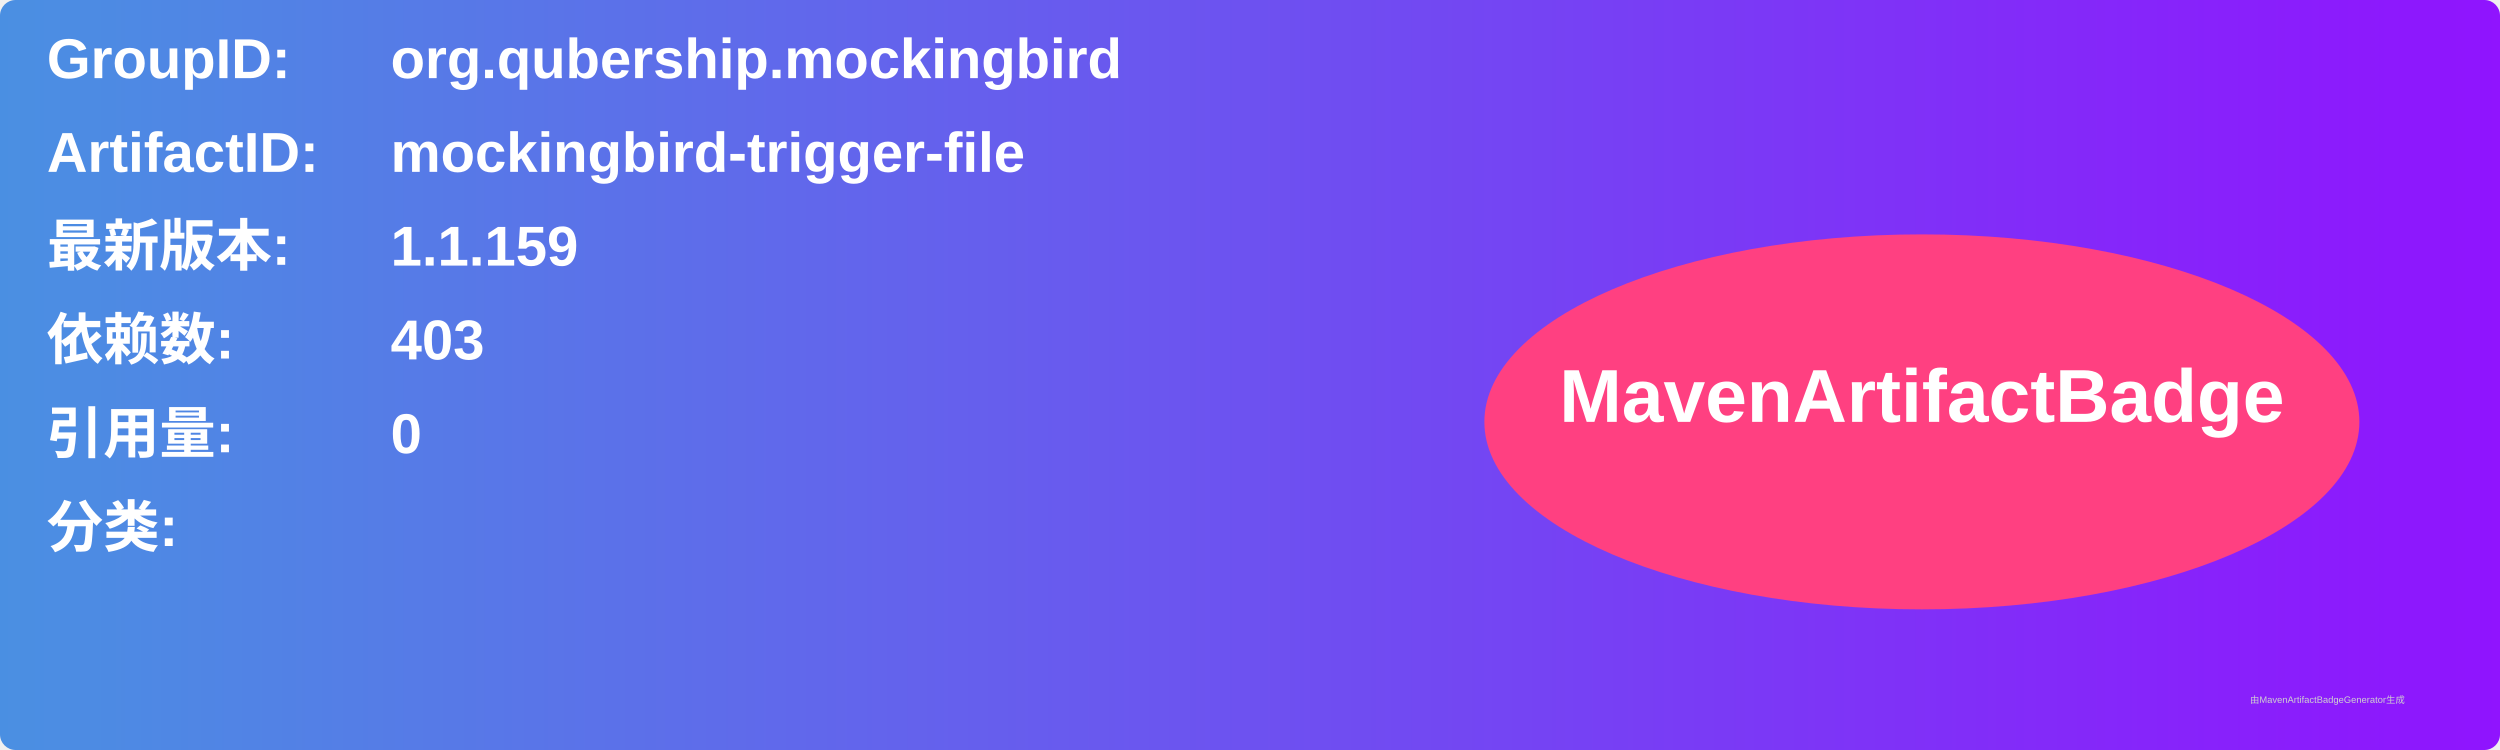
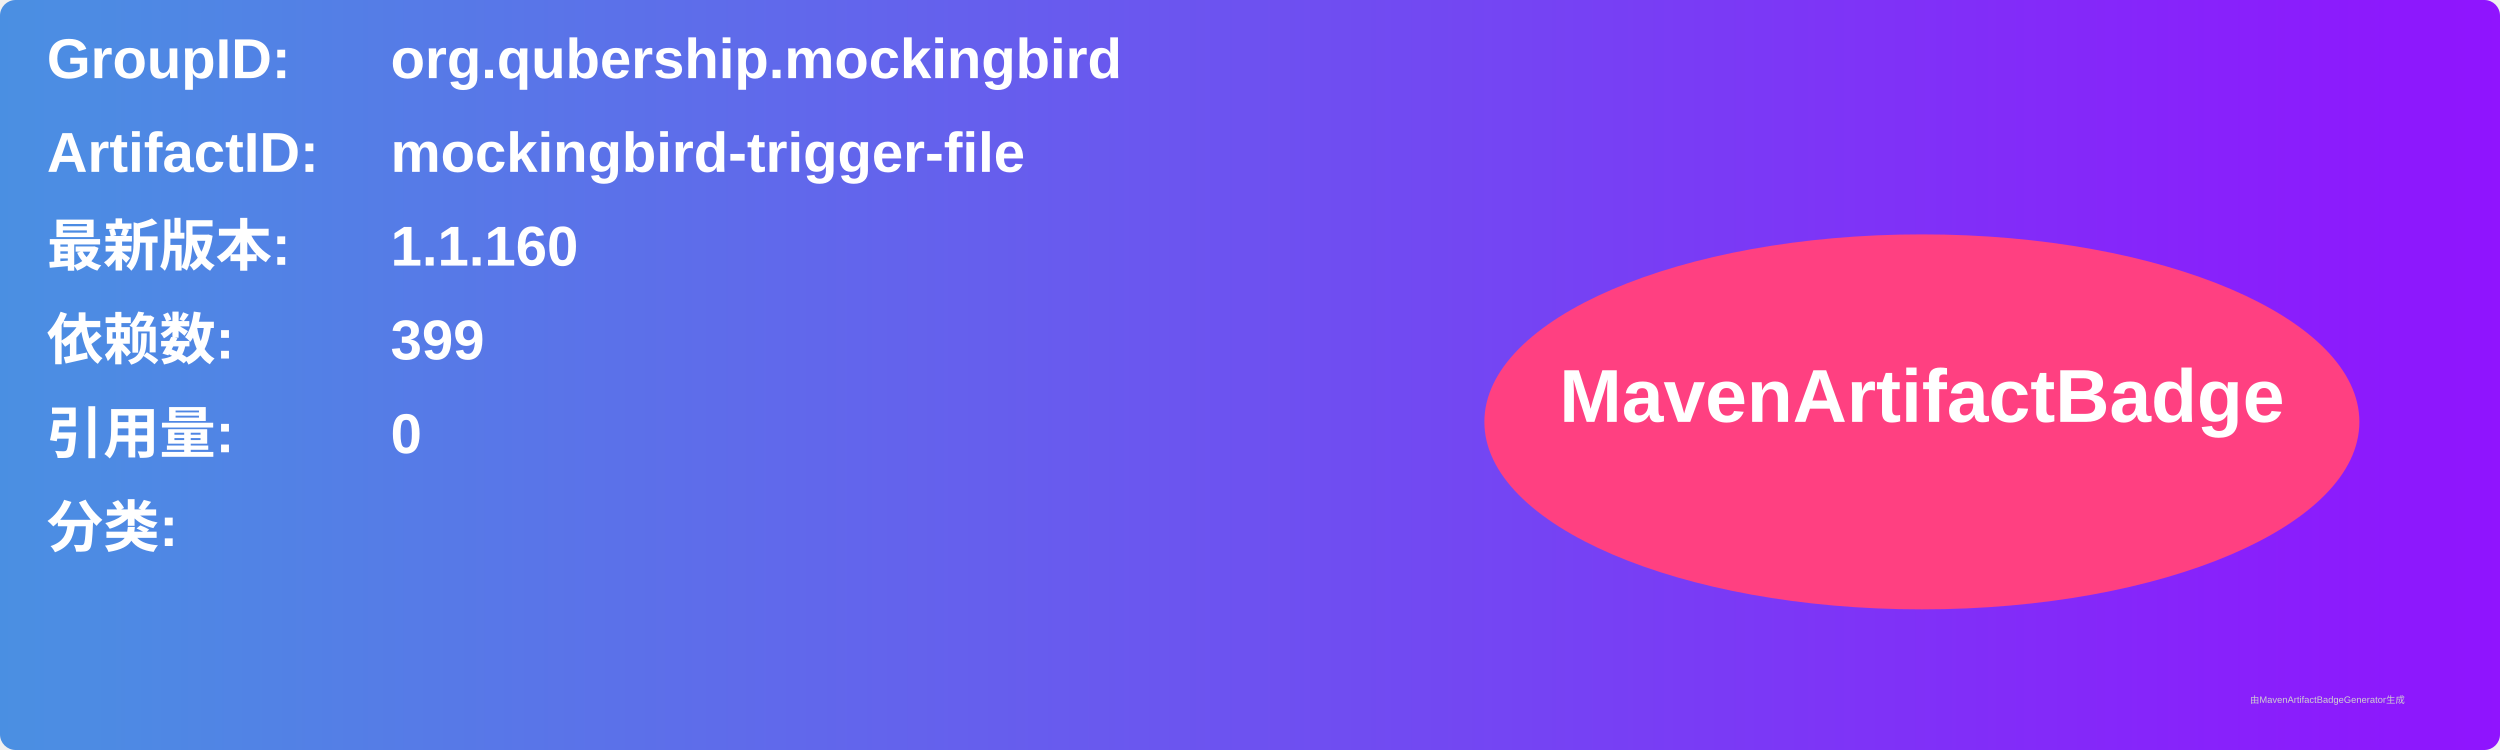
<svg xmlns="http://www.w3.org/2000/svg" width="800" height="240" viewBox="0 0 800 240">
  <linearGradient id="grad" x1="0%" y1="0%" x2="100%" y2="0%">
    <stop offset="0%" stop-color="#4a90e2" />
    <stop offset="100%" stop-color="#9013fe" />
  </linearGradient>
  <rect width="100%" height="100%" rx="5" ry="5" fill="url(#grad)" />
  <g transform="translate(15, 15)">
    <text x="0" y="10" font-family="Arial" font-size="18" fill="white" font-weight="bold" width="260">GroupID:</text>
    <text x="110" y="10" font-family="Arial" font-size="18" fill="white" font-weight="bold" width="460">org.qubership.mockingbird</text>
    <text x="0" y="40" font-family="Arial" font-size="18" fill="white" font-weight="bold" width="260">ArtifactID:</text>
    <text x="110" y="40" font-family="Arial" font-size="18" fill="white" font-weight="bold" width="460">mockingbird-trigger-file</text>
    <text x="0" y="70" font-family="Arial" font-size="18" fill="white" font-weight="bold">最新版本:</text>
    <text x="110" y="70" font-family="Arial" font-size="18" fill="white" font-weight="bold">
-       <tspan font-weight="bold">1.1.159</tspan>
+       <tspan font-weight="bold">1.1.160</tspan>
    </text>
    <text x="0" y="100" font-family="Arial" font-size="18" fill="white" font-weight="bold">依赖数: </text>
    <text x="110" y="100" font-family="Arial" font-size="18" fill="white">
-       <tspan font-weight="bold">403</tspan>
+       <tspan font-weight="bold">399</tspan>
    </text>
    <text x="0" y="130" font-family="Arial" font-size="18" fill="white" font-weight="bold">引用量: </text>
    <text x="110" y="130" font-family="Arial" font-size="18" fill="white">
      <tspan font-weight="bold">0</tspan>
    </text>
    <text x="0" y="160" font-family="Arial" font-size="18" fill="white" font-weight="bold">分类:</text>
    <text x="10" y="190" font-family="Arial" font-size="10" fill="white">
      <tspan font-weight="bold" />
    </text>
    <ellipse cx="600" cy="120" rx="140" ry="60" fill="#ff4081" />
    <text x="600" y="120" text-anchor="middle" font-family="Arial" font-size="24" fill="white" font-weight="bold">MavenArtifactBadge</text>
  </g>
  <text x="720" y="225" font-family="Arial" font-size="3" fill="#d0d0d0">由MavenArtifactBadgeGenerator生成</text>
</svg>
